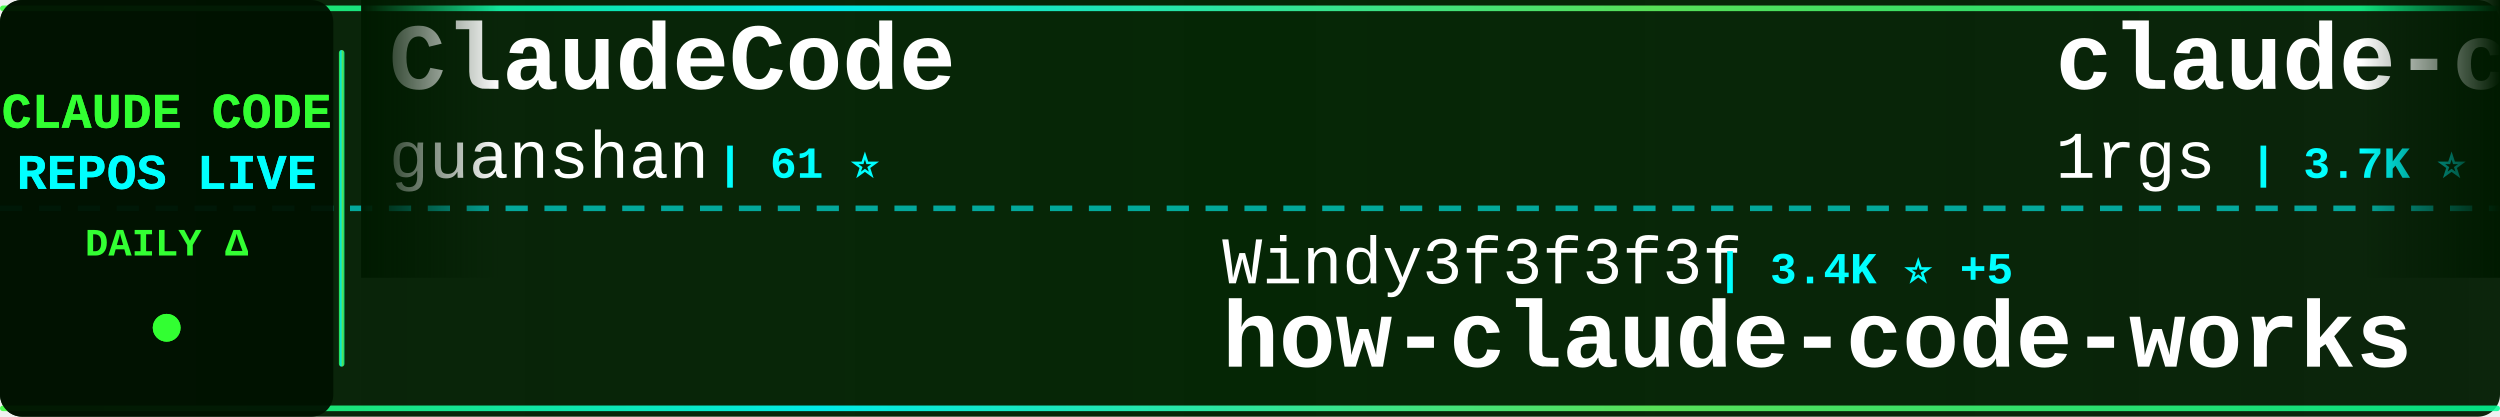
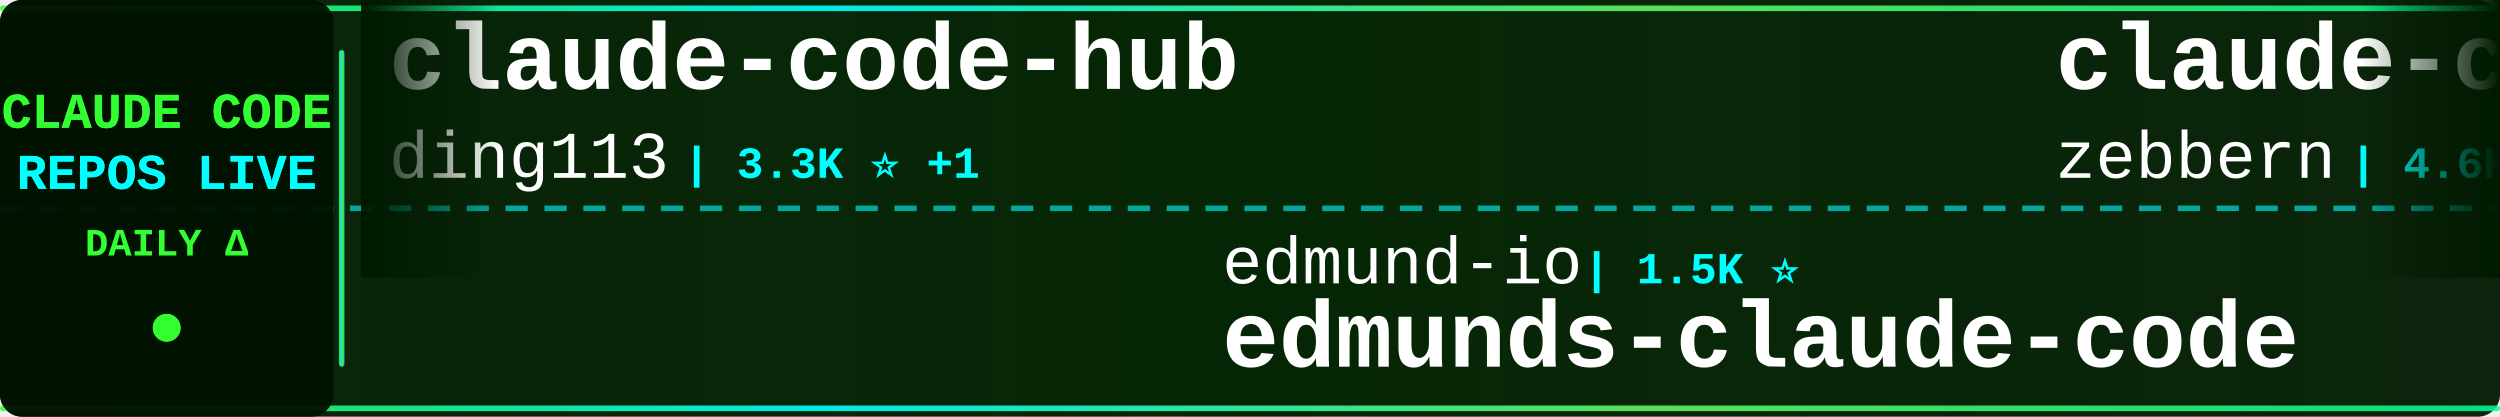
<svg xmlns="http://www.w3.org/2000/svg" width="900" height="150">
  <defs>
    <linearGradient id="tickerBg" x1="0%" y1="0%" x2="100%" y2="0%">
      <stop offset="0%" style="stop-color:#001a00;stop-opacity:0.95" />
      <stop offset="50%" style="stop-color:#002200;stop-opacity:0.98" />
      <stop offset="100%" style="stop-color:#001a00;stop-opacity:0.95" />
    </linearGradient>
    <linearGradient id="borderGrad" x1="0%" y1="0%" x2="100%" y2="0%">
      <stop offset="0%" style="stop-color:#33ff33;stop-opacity:0.85">
        <animate attributeName="stop-opacity" values="0.85;1;0.85" dur="2s" repeatCount="indefinite" />
      </stop>
      <stop offset="33%" style="stop-color:#00ffff;stop-opacity:0.9">
        <animate attributeName="stop-opacity" values="0.9;1;0.9" dur="2.2s" repeatCount="indefinite" />
      </stop>
      <stop offset="66%" style="stop-color:#66ff66;stop-opacity:0.85">
        <animate attributeName="stop-opacity" values="0.85;1;0.85" dur="1.8s" repeatCount="indefinite" />
      </stop>
      <stop offset="100%" style="stop-color:#00ff99;stop-opacity:0.85">
        <animate attributeName="stop-opacity" values="0.85;1;0.85" dur="2s" repeatCount="indefinite" />
      </stop>
    </linearGradient>
    <filter id="textGlow">
      <feGaussianBlur stdDeviation="0.1" result="coloredBlur" />
      <feMerge>
        <feMergeNode in="coloredBlur" />
        <feMergeNode in="SourceGraphic" />
      </feMerge>
    </filter>
    <filter id="metricGlow">
      <feGaussianBlur stdDeviation="0.2" result="coloredBlur" />
      <feMerge>
        <feMergeNode in="coloredBlur" />
        <feMergeNode in="SourceGraphic" />
      </feMerge>
    </filter>
    <linearGradient id="leftFade" x1="0%" y1="0%" x2="100%" y2="0%">
      <stop offset="0%" style="stop-color:#001a00;stop-opacity:1" />
      <stop offset="100%" style="stop-color:#001a00;stop-opacity:0" />
    </linearGradient>
    <linearGradient id="rightFade" x1="0%" y1="0%" x2="100%" y2="0%">
      <stop offset="0%" style="stop-color:#001a00;stop-opacity:0" />
      <stop offset="100%" style="stop-color:#001a00;stop-opacity:1" />
    </linearGradient>
  </defs>
  <rect width="900" height="150" fill="url(#tickerBg)" rx="8" />
  <rect x="0" y="2" width="900" height="2" fill="url(#borderGrad)" rx="1" />
  <rect x="0" y="146" width="900" height="2" fill="url(#borderGrad)" rx="1" />
  <line x1="0" y1="75" x2="900" y2="75" stroke="#00ffff" stroke-width="2" stroke-dasharray="8 6" opacity="0.6" />
  <rect x="0" y="0" width="120" height="150" fill="#001100" opacity="0.95" rx="8" />
  <text x="60" y="46" font-family="'Courier New', monospace" font-size="18" font-weight="bold" fill="#33ff33" text-anchor="middle" filter="url(#textGlow)">
    CLAUDE CODE
  </text>
  <text x="60" y="68" font-family="'Courier New', monospace" font-size="18" font-weight="bold" fill="#00ffff" text-anchor="middle" filter="url(#textGlow)">
    REPOS LIVE
  </text>
  <text x="60" y="92" font-family="'Courier New', monospace" font-size="14" font-weight="bold" fill="#33ff33" text-anchor="middle">
    DAILY Δ
  </text>
  <circle cx="60" cy="118" r="5" fill="#33ff33" filter="url(#metricGlow)">
    <animate attributeName="r" values="4;6;4" dur="1.5s" repeatCount="indefinite" />
    <animate attributeName="opacity" values="0.6;1;0.6" dur="1.5s" repeatCount="indefinite" />
  </circle>
  <rect x="122" y="18" width="2" height="114" fill="url(#borderGrad)" rx="1" />
  <clipPath id="tickerClip">
    <rect x="130" y="0" width="770" height="150" />
  </clipPath>
  <g clip-path="url(#tickerClip)">
    <g id="tickerItems">
      <animateTransform attributeName="transform" attributeType="XML" type="translate" from="0 0" to="-3000 0" dur="54s" repeatCount="indefinite" />
      <g transform="translate(0, 0)">
-         <text x="140" y="32" font-family="'Courier New', monospace" font-size="34" font-weight="bold" fill="#ffffff">ClaudeCode</text>
-         <text x="140" y="64" font-family="'Courier New', monospace" font-size="24" font-weight="normal" fill="#ffffff" opacity="1.0">guanshan</text>
-         <text x="258" y="64" font-family="'Courier New', monospace" font-size="16" font-weight="bold" fill="#00ffff"> | 61 ⭐</text>
+         <text x="140" y="32" font-family="'Courier New', monospace" font-size="34" font-weight="bold" fill="#ffffff">claude-code-hub</text>
+         <text x="140" y="64" font-family="'Courier New', monospace" font-size="24" font-weight="normal" fill="#ffffff" opacity="1.0">ding113</text>
+         <text x="246" y="64" font-family="'Courier New', monospace" font-size="16" font-weight="bold" fill="#00ffff"> | 3.3K ⭐ +1</text>
      </g>
      <g transform="translate(300, 0)">
-         <text x="140" y="102" font-family="'Courier New', monospace" font-size="24" font-weight="normal" fill="#ffffff" opacity="1.0">Windy3f3f3f3f</text>
-         <text x="318" y="102" font-family="'Courier New', monospace" font-size="16" font-weight="bold" fill="#00ffff"> | 3.4K ⭐ +5</text>
-         <text x="140" y="132" font-family="'Courier New', monospace" font-size="34" font-weight="bold" fill="#ffffff">how-claude-code-works</text>
+         <text x="140" y="102" font-family="'Courier New', monospace" font-size="24" font-weight="normal" fill="#ffffff" opacity="1.0">edmund-io</text>
+         <text x="270" y="102" font-family="'Courier New', monospace" font-size="16" font-weight="bold" fill="#00ffff"> | 1.5K ⭐</text>
+         <text x="140" y="132" font-family="'Courier New', monospace" font-size="34" font-weight="bold" fill="#ffffff">edmunds-claude-code</text>
      </g>
      <g transform="translate(600, 0)">
-         <text x="140" y="32" font-family="'Courier New', monospace" font-size="34" font-weight="bold" fill="#ffffff">claude-code-proxy</text>
-         <text x="140" y="64" font-family="'Courier New', monospace" font-size="24" font-weight="normal" fill="#ffffff" opacity="1.0">1rgs</text>
-         <text x="210" y="64" font-family="'Courier New', monospace" font-size="16" font-weight="bold" fill="#00ffff"> | 3.7K ⭐</text>
+         <text x="140" y="32" font-family="'Courier New', monospace" font-size="34" font-weight="bold" fill="#ffffff">claude-code-guide</text>
+         <text x="140" y="64" font-family="'Courier New', monospace" font-size="24" font-weight="normal" fill="#ffffff" opacity="1.0">zebbern</text>
+         <text x="246" y="64" font-family="'Courier New', monospace" font-size="16" font-weight="bold" fill="#00ffff"> | 4.6K ⭐ +1</text>
      </g>
      <g transform="translate(900, 0)">
-         <text x="140" y="102" font-family="'Courier New', monospace" font-size="24" font-weight="normal" fill="#ffffff" opacity="1.0">frankbria</text>
-         <text x="270" y="102" font-family="'Courier New', monospace" font-size="16" font-weight="bold" fill="#00ffff"> | 9.6K ⭐</text>
-         <text x="140" y="132" font-family="'Courier New', monospace" font-size="34" font-weight="bold" fill="#ffffff">ralph-claude-code</text>
+         <text x="140" y="102" font-family="'Courier New', monospace" font-size="24" font-weight="normal" fill="#ffffff" opacity="1.0">rohitg00</text>
+         <text x="258" y="102" font-family="'Courier New', monospace" font-size="16" font-weight="bold" fill="#00ffff"> | 2.5K ⭐ +4</text>
+         <text x="140" y="132" font-family="'Courier New', monospace" font-size="34" font-weight="bold" fill="#ffffff">awesome-claude-code-tool...</text>
      </g>
      <g transform="translate(1200, 0)">
-         <text x="140" y="32" font-family="'Courier New', monospace" font-size="34" font-weight="bold" fill="#ffffff">claude_codex_bridge</text>
-         <text x="140" y="64" font-family="'Courier New', monospace" font-size="24" font-weight="normal" fill="#ffffff" opacity="1.0">SeemSeam</text>
-         <text x="258" y="64" font-family="'Courier New', monospace" font-size="16" font-weight="bold" fill="#00ffff"> | 3.4K ⭐</text>
+         <text x="140" y="32" font-family="'Courier New', monospace" font-size="34" font-weight="bold" fill="#ffffff">claude-code-source-code-...</text>
+         <text x="140" y="64" font-family="'Courier New', monospace" font-size="24" font-weight="normal" fill="#ffffff" opacity="1.0">ghuntley</text>
+         <text x="258" y="64" font-family="'Courier New', monospace" font-size="16" font-weight="bold" fill="#00ffff"> | 989 ⭐</text>
      </g>
      <g transform="translate(1500, 0)">
-         <text x="140" y="102" font-family="'Courier New', monospace" font-size="24" font-weight="normal" fill="#ffffff" opacity="1.0">disler</text>
-         <text x="234" y="102" font-family="'Courier New', monospace" font-size="16" font-weight="bold" fill="#00ffff"> | 3.9K ⭐</text>
-         <text x="140" y="132" font-family="'Courier New', monospace" font-size="34" font-weight="bold" fill="#ffffff">claude-code-hooks-master...</text>
+         <text x="140" y="102" font-family="'Courier New', monospace" font-size="24" font-weight="normal" fill="#ffffff" opacity="1.0">oboard</text>
+         <text x="234" y="102" font-family="'Courier New', monospace" font-size="16" font-weight="bold" fill="#00ffff"> | 3.3K ⭐</text>
+         <text x="140" y="132" font-family="'Courier New', monospace" font-size="34" font-weight="bold" fill="#ffffff">claude-code-rev</text>
      </g>
      <g transform="translate(1800, 0)">
-         <text x="140" y="32" font-family="'Courier New', monospace" font-size="34" font-weight="bold" fill="#ffffff">claude-code-prompts</text>
-         <text x="140" y="64" font-family="'Courier New', monospace" font-size="24" font-weight="normal" fill="#ffffff" opacity="1.0">repowise-dev</text>
-         <text x="306" y="64" font-family="'Courier New', monospace" font-size="16" font-weight="bold" fill="#00ffff"> | 1.2K ⭐ -1</text>
+         <text x="140" y="32" font-family="'Courier New', monospace" font-size="34" font-weight="bold" fill="#ffffff">claude-code-cheat-sheet</text>
+         <text x="140" y="64" font-family="'Courier New', monospace" font-size="24" font-weight="normal" fill="#ffffff" opacity="1.0">Njengah</text>
+         <text x="246" y="64" font-family="'Courier New', monospace" font-size="16" font-weight="bold" fill="#00ffff"> | 1.9K ⭐</text>
      </g>
      <g transform="translate(2100, 0)">
-         <text x="140" y="102" font-family="'Courier New', monospace" font-size="24" font-weight="normal" fill="#ffffff" opacity="1.0">zstmfhy</text>
-         <text x="246" y="102" font-family="'Courier New', monospace" font-size="16" font-weight="bold" fill="#00ffff"> | 190 ⭐</text>
-         <text x="140" y="132" font-family="'Courier New', monospace" font-size="34" font-weight="bold" fill="#ffffff">Claude-code</text>
+         <text x="140" y="102" font-family="'Courier New', monospace" font-size="24" font-weight="normal" fill="#ffffff" opacity="1.0">darcyegb</text>
+         <text x="258" y="102" font-family="'Courier New', monospace" font-size="16" font-weight="bold" fill="#00ffff"> | 760 ⭐ +1</text>
+         <text x="140" y="132" font-family="'Courier New', monospace" font-size="34" font-weight="bold" fill="#ffffff">ClaudeCodeAgents</text>
      </g>
      <g transform="translate(2400, 0)">
+         <text x="140" y="32" font-family="'Courier New', monospace" font-size="34" font-weight="bold" fill="#ffffff">claude-code-engineering</text>
+         <text x="140" y="64" font-family="'Courier New', monospace" font-size="24" font-weight="normal" fill="#ffffff" opacity="1.0">huangjia2019</text>
+         <text x="306" y="64" font-family="'Courier New', monospace" font-size="16" font-weight="bold" fill="#00ffff"> | 1.1K ⭐</text>
+       </g>
+       <g transform="translate(2700, 0)">
+         <text x="140" y="102" font-family="'Courier New', monospace" font-size="24" font-weight="normal" fill="#ffffff" opacity="1.0">claude-code-best</text>
+         <text x="354" y="102" font-family="'Courier New', monospace" font-size="16" font-weight="bold" fill="#00ffff"> | 22.0K ⭐ +11</text>
+         <text x="140" y="132" font-family="'Courier New', monospace" font-size="34" font-weight="bold" fill="#ffffff">claude-code</text>
+       </g>
+       <g transform="translate(3000, 0)">
+         <text x="140" y="32" font-family="'Courier New', monospace" font-size="34" font-weight="bold" fill="#ffffff">claude-code-hub</text>
+         <text x="140" y="64" font-family="'Courier New', monospace" font-size="24" font-weight="normal" fill="#ffffff" opacity="1.0">ding113</text>
+         <text x="246" y="64" font-family="'Courier New', monospace" font-size="16" font-weight="bold" fill="#00ffff"> | 3.3K ⭐ +1</text>
+       </g>
+       <g transform="translate(3300, 0)">
+         <text x="140" y="102" font-family="'Courier New', monospace" font-size="24" font-weight="normal" fill="#ffffff" opacity="1.0">edmund-io</text>
+         <text x="270" y="102" font-family="'Courier New', monospace" font-size="16" font-weight="bold" fill="#00ffff"> | 1.5K ⭐</text>
+         <text x="140" y="132" font-family="'Courier New', monospace" font-size="34" font-weight="bold" fill="#ffffff">edmunds-claude-code</text>
+       </g>
+       <g transform="translate(3600, 0)">
        <text x="140" y="32" font-family="'Courier New', monospace" font-size="34" font-weight="bold" fill="#ffffff">claude-code-guide</text>
        <text x="140" y="64" font-family="'Courier New', monospace" font-size="24" font-weight="normal" fill="#ffffff" opacity="1.0">zebbern</text>
-         <text x="246" y="64" font-family="'Courier New', monospace" font-size="16" font-weight="bold" fill="#00ffff"> | 4.6K ⭐ +4</text>
-       </g>
-       <g transform="translate(2700, 0)">
-         <text x="140" y="102" font-family="'Courier New', monospace" font-size="24" font-weight="normal" fill="#ffffff" opacity="1.0">WorldFlowAI</text>
-         <text x="294" y="102" font-family="'Courier New', monospace" font-size="16" font-weight="bold" fill="#00ffff"> | 1.2K ⭐ +5</text>
-         <text x="140" y="132" font-family="'Courier New', monospace" font-size="34" font-weight="bold" fill="#ffffff">everything-claude-code</text>
-       </g>
-       <g transform="translate(3000, 0)">
-         <text x="140" y="32" font-family="'Courier New', monospace" font-size="34" font-weight="bold" fill="#ffffff">ClaudeCode</text>
-         <text x="140" y="64" font-family="'Courier New', monospace" font-size="24" font-weight="normal" fill="#ffffff" opacity="1.0">guanshan</text>
-         <text x="258" y="64" font-family="'Courier New', monospace" font-size="16" font-weight="bold" fill="#00ffff"> | 61 ⭐</text>
-       </g>
-       <g transform="translate(3300, 0)">
-         <text x="140" y="102" font-family="'Courier New', monospace" font-size="24" font-weight="normal" fill="#ffffff" opacity="1.0">Windy3f3f3f3f</text>
-         <text x="318" y="102" font-family="'Courier New', monospace" font-size="16" font-weight="bold" fill="#00ffff"> | 3.4K ⭐ +5</text>
-         <text x="140" y="132" font-family="'Courier New', monospace" font-size="34" font-weight="bold" fill="#ffffff">how-claude-code-works</text>
-       </g>
-       <g transform="translate(3600, 0)">
-         <text x="140" y="32" font-family="'Courier New', monospace" font-size="34" font-weight="bold" fill="#ffffff">claude-code-proxy</text>
-         <text x="140" y="64" font-family="'Courier New', monospace" font-size="24" font-weight="normal" fill="#ffffff" opacity="1.0">1rgs</text>
-         <text x="210" y="64" font-family="'Courier New', monospace" font-size="16" font-weight="bold" fill="#00ffff"> | 3.7K ⭐</text>
+         <text x="246" y="64" font-family="'Courier New', monospace" font-size="16" font-weight="bold" fill="#00ffff"> | 4.6K ⭐ +1</text>
      </g>
      <g transform="translate(3900, 0)">
-         <text x="140" y="102" font-family="'Courier New', monospace" font-size="24" font-weight="normal" fill="#ffffff" opacity="1.0">frankbria</text>
-         <text x="270" y="102" font-family="'Courier New', monospace" font-size="16" font-weight="bold" fill="#00ffff"> | 9.6K ⭐</text>
-         <text x="140" y="132" font-family="'Courier New', monospace" font-size="34" font-weight="bold" fill="#ffffff">ralph-claude-code</text>
+         <text x="140" y="102" font-family="'Courier New', monospace" font-size="24" font-weight="normal" fill="#ffffff" opacity="1.0">rohitg00</text>
+         <text x="258" y="102" font-family="'Courier New', monospace" font-size="16" font-weight="bold" fill="#00ffff"> | 2.5K ⭐ +4</text>
+         <text x="140" y="132" font-family="'Courier New', monospace" font-size="34" font-weight="bold" fill="#ffffff">awesome-claude-code-tool...</text>
      </g>
    </g>
  </g>
  <rect x="130" y="0" width="50" height="100" fill="url(#leftFade)" />
  <rect x="850" y="0" width="50" height="100" fill="url(#rightFade)" />
</svg>
